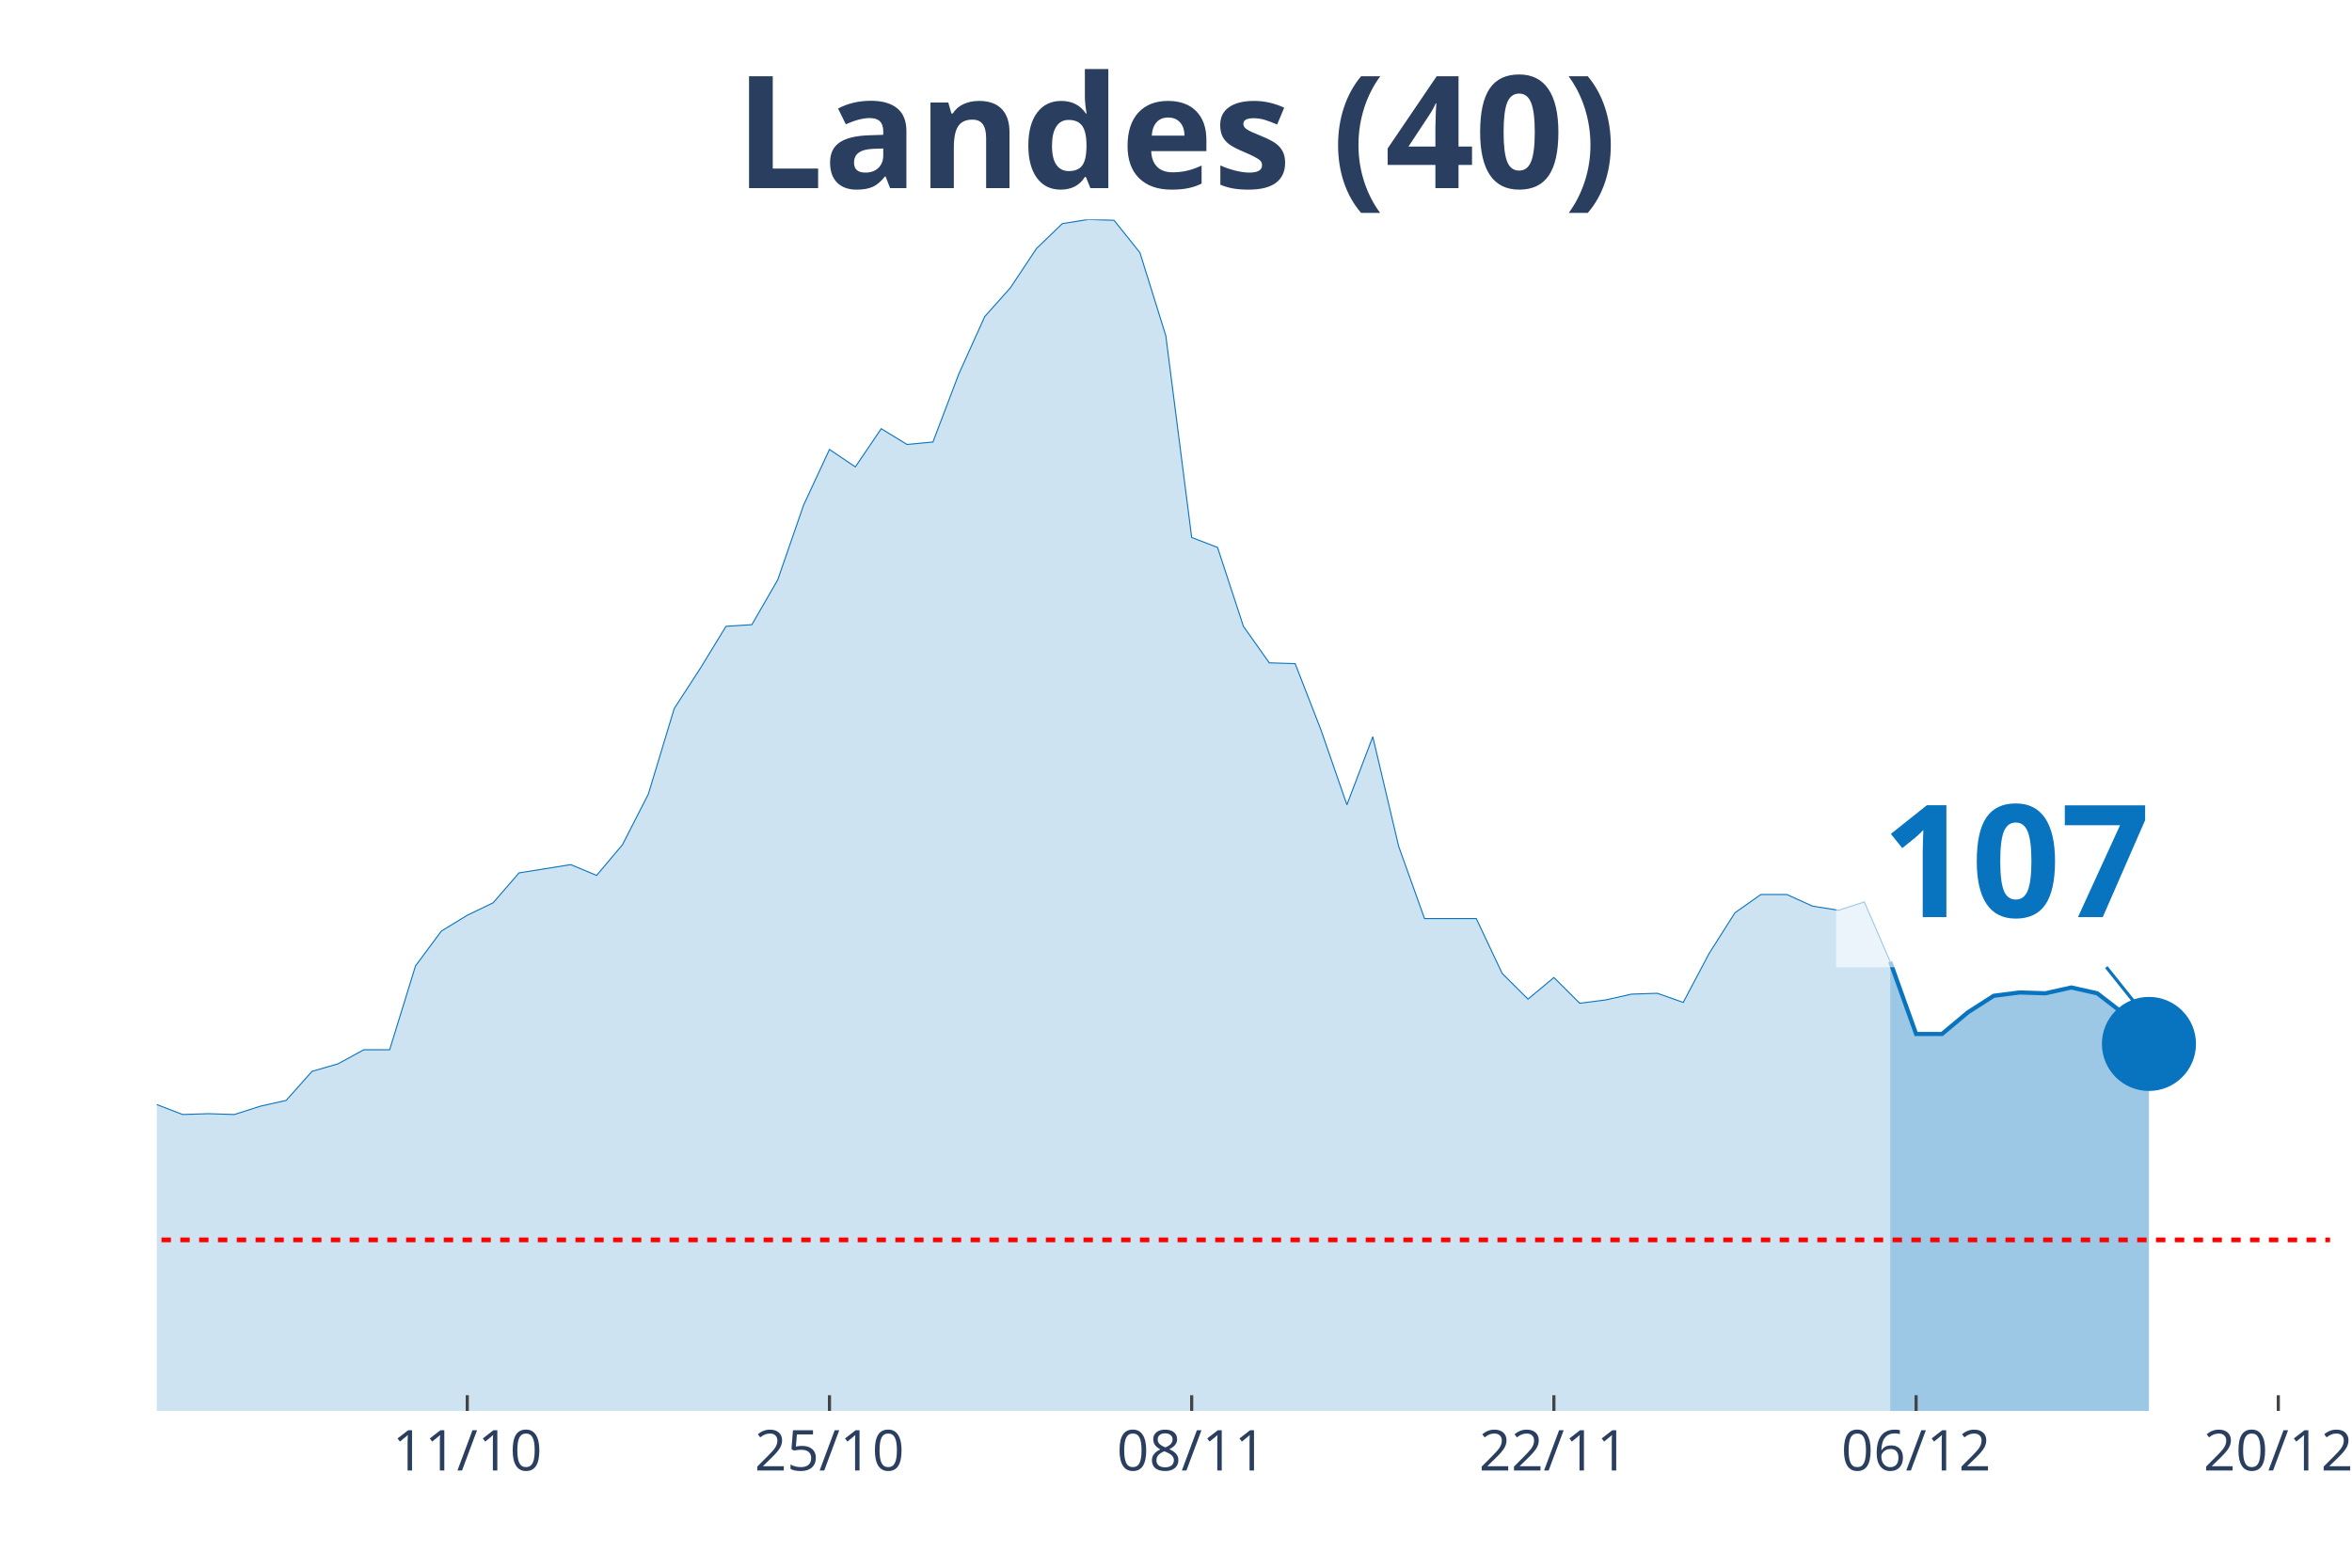
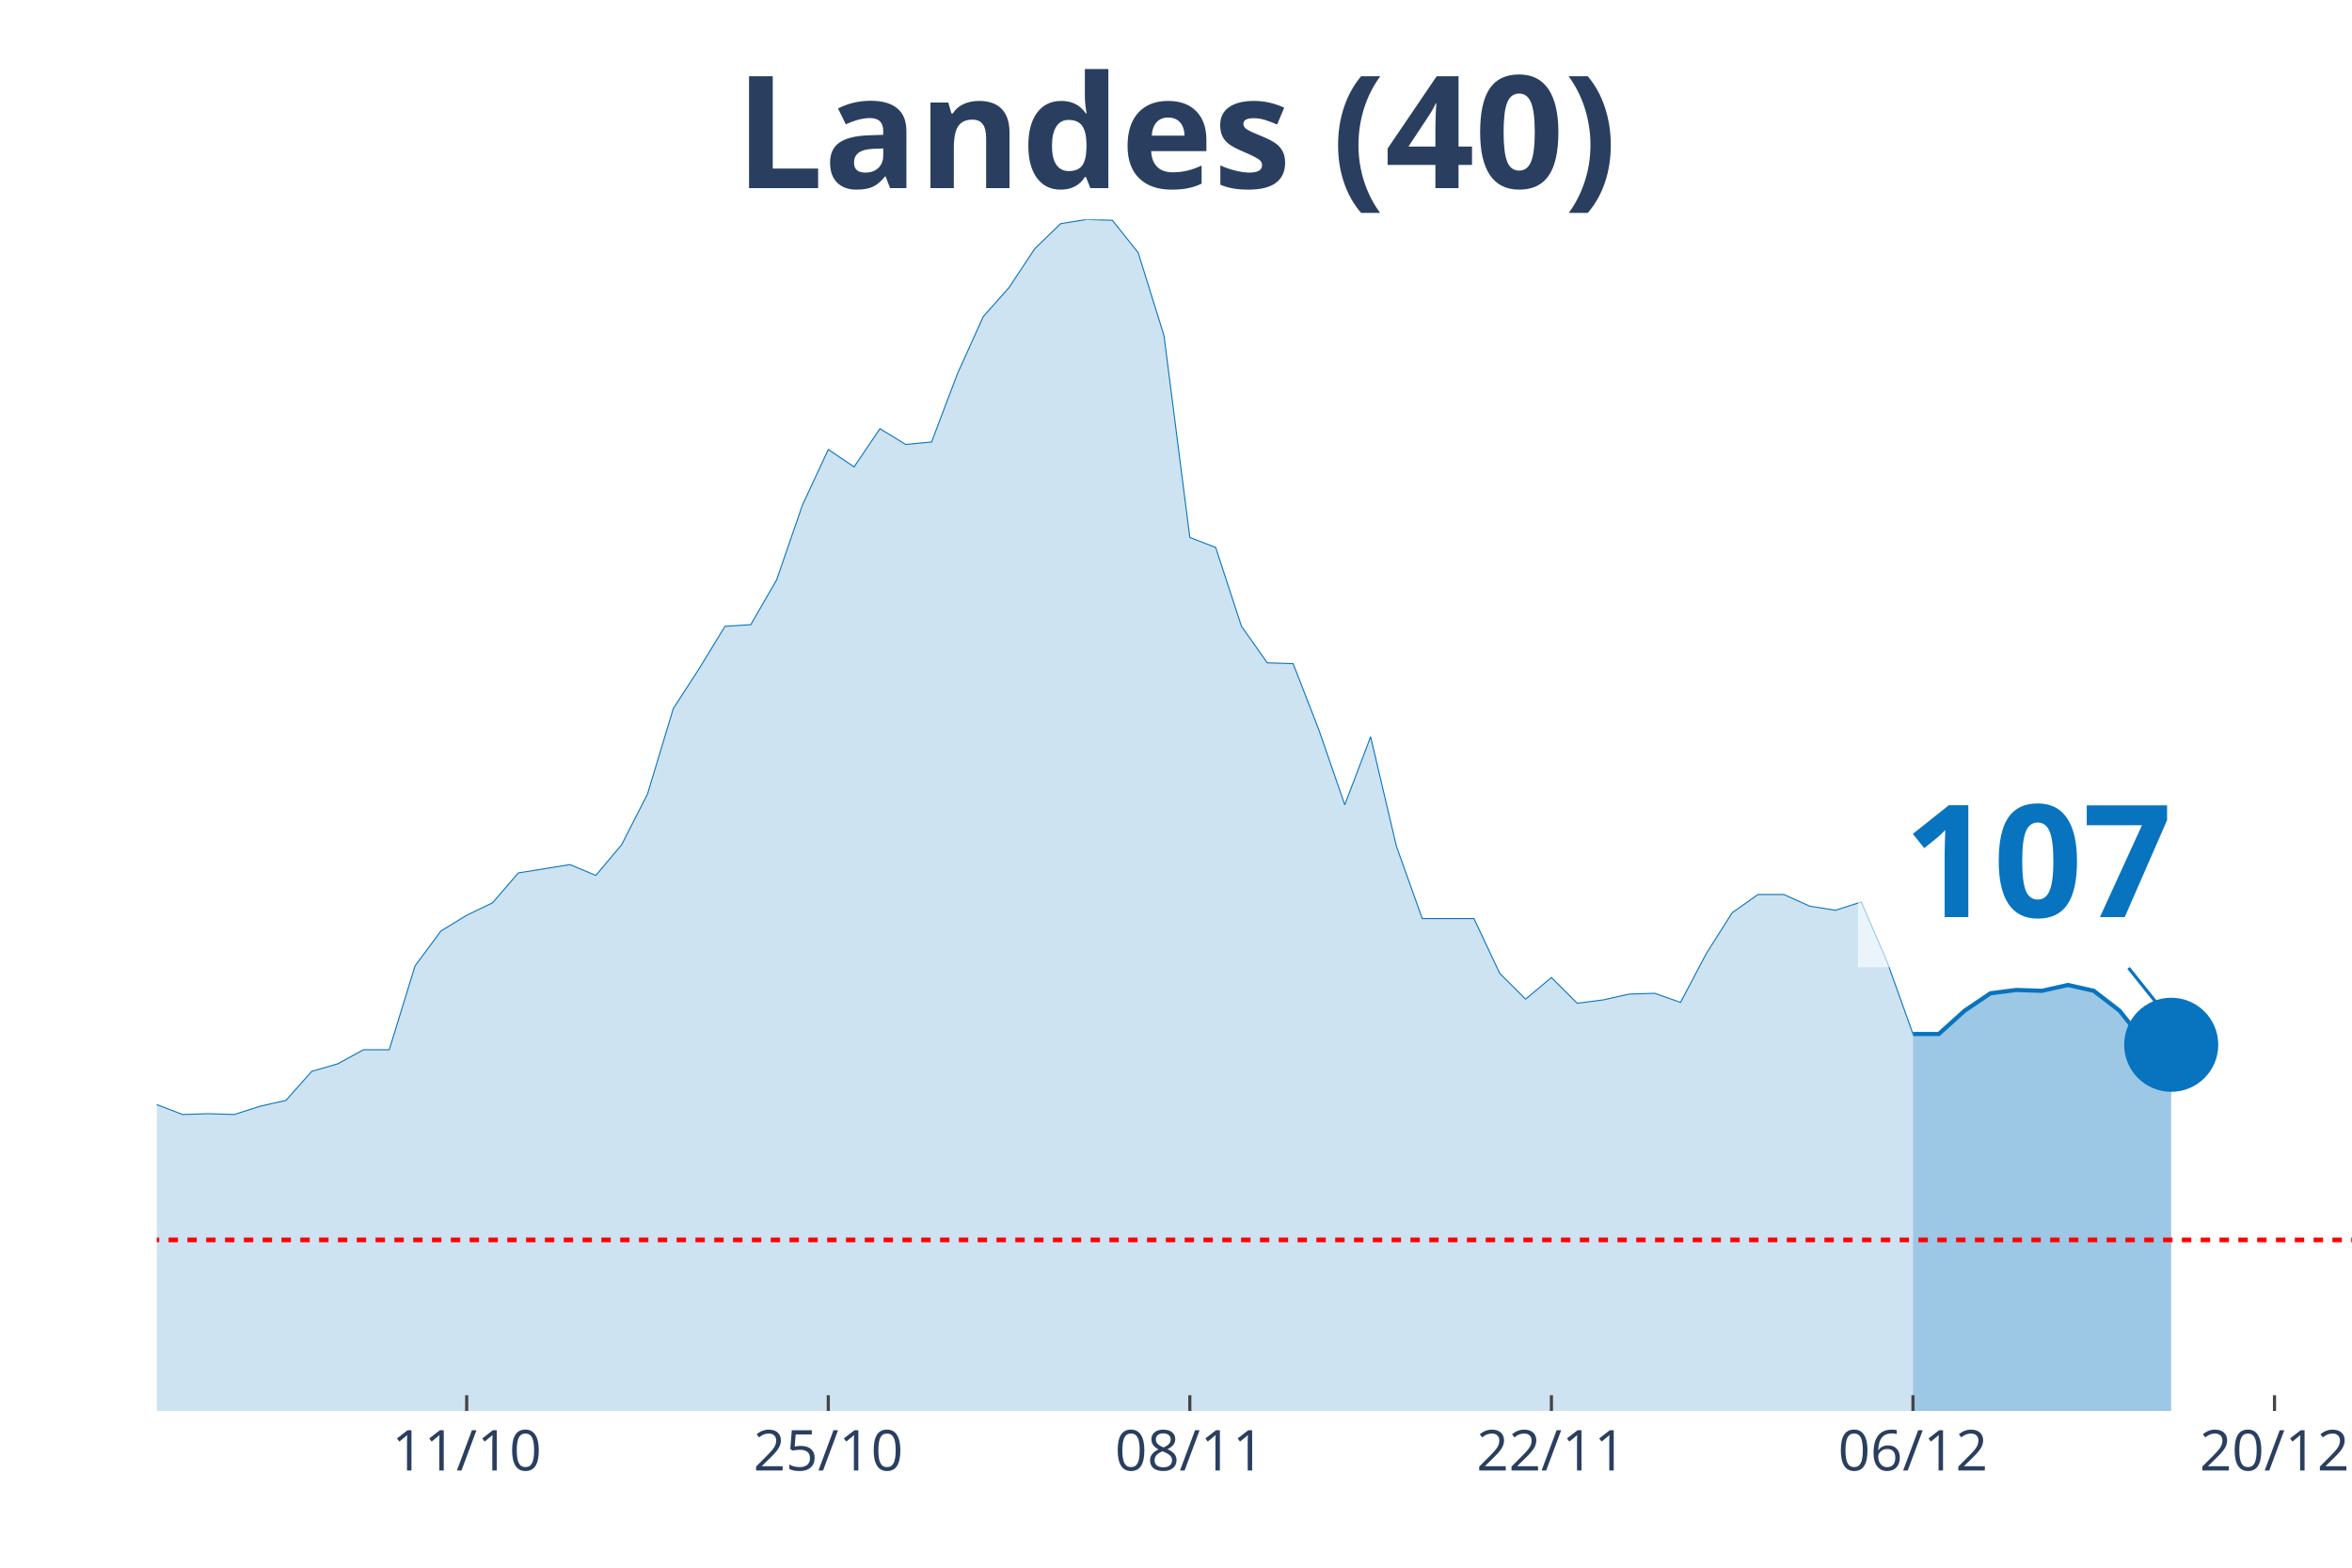
<svg xmlns="http://www.w3.org/2000/svg" class="main-svg" width="1125" height="750" style="" viewBox="0 0 750 500">
  <rect x="0" y="0" width="750" height="500" style="fill: rgb(0, 0, 0); fill-opacity: 0;" />
-   <defs id="defs-8a5425">
+   <defs id="defs-2e6635">
    <g class="clips">
-       <clipPath id="clip8a5425xyplot" class="plotclip">
-         <rect width="693" height="380" />
+       <clipPath id="clip2e6635xyplot" class="plotclip">
+         <rect width="700" height="380" />
      </clipPath>
-       <clipPath class="axesclip" id="clip8a5425x">
-         <rect x="50" y="0" width="693" height="500" />
+       <clipPath class="axesclip" id="clip2e6635x">
+         <rect x="50" y="0" width="700" height="500" />
      </clipPath>
-       <clipPath class="axesclip" id="clip8a5425y">
+       <clipPath class="axesclip" id="clip2e6635y">
        <rect x="0" y="70" width="750" height="380" />
      </clipPath>
-       <clipPath class="axesclip" id="clip8a5425xy">
-         <rect x="50" y="70" width="693" height="380" />
+       <clipPath class="axesclip" id="clip2e6635xy">
+         <rect x="50" y="70" width="700" height="380" />
      </clipPath>
    </g>
    <g class="gradients" />
  </defs>
  <g class="bglayer">
-     <rect class="bg" x="50" y="70" width="693" height="380" style="fill: rgb(0, 0, 0); fill-opacity: 0; stroke-width: 0;" />
+     <rect class="bg" x="50" y="70" width="700" height="380" style="fill: rgb(0, 0, 0); fill-opacity: 0; stroke-width: 0;" />
  </g>
  <g class="layer-below">
    <g class="imagelayer" />
    <g class="shapelayer" />
  </g>
  <g class="cartesianlayer">
    <g class="subplot xy">
      <g class="layer-subplot">
        <g class="shapelayer" />
        <g class="imagelayer" />
      </g>
      <g class="gridlayer">
        <g class="x">
-           <path class="xgrid crisp" transform="translate(149,0)" d="M0,70v380" style="stroke: rgb(255, 255, 255); stroke-opacity: 1; stroke-width: 1px;" />
-           <path class="xgrid crisp" transform="translate(264.5,0)" d="M0,70v380" style="stroke: rgb(255, 255, 255); stroke-opacity: 1; stroke-width: 1px;" />
-           <path class="xgrid crisp" transform="translate(380,0)" d="M0,70v380" style="stroke: rgb(255, 255, 255); stroke-opacity: 1; stroke-width: 1px;" />
-           <path class="xgrid crisp" transform="translate(495.5,0)" d="M0,70v380" style="stroke: rgb(255, 255, 255); stroke-opacity: 1; stroke-width: 1px;" />
-           <path class="xgrid crisp" transform="translate(611,0)" d="M0,70v380" style="stroke: rgb(255, 255, 255); stroke-opacity: 1; stroke-width: 1px;" />
-           <path class="xgrid crisp" transform="translate(726.5,0)" d="M0,70v380" style="stroke: rgb(255, 255, 255); stroke-opacity: 1; stroke-width: 1px;" />
+           <path class="xgrid crisp" transform="translate(148.82,0)" d="M0,70v380" style="stroke: rgb(255, 255, 255); stroke-opacity: 1; stroke-width: 1px;" />
+           <path class="xgrid crisp" transform="translate(264.12,0)" d="M0,70v380" style="stroke: rgb(255, 255, 255); stroke-opacity: 1; stroke-width: 1px;" />
+           <path class="xgrid crisp" transform="translate(379.41,0)" d="M0,70v380" style="stroke: rgb(255, 255, 255); stroke-opacity: 1; stroke-width: 1px;" />
+           <path class="xgrid crisp" transform="translate(494.71,0)" d="M0,70v380" style="stroke: rgb(255, 255, 255); stroke-opacity: 1; stroke-width: 1px;" />
+           <path class="xgrid crisp" transform="translate(610,0)" d="M0,70v380" style="stroke: rgb(255, 255, 255); stroke-opacity: 1; stroke-width: 1px;" />
+           <path class="xgrid crisp" transform="translate(725.29,0)" d="M0,70v380" style="stroke: rgb(255, 255, 255); stroke-opacity: 1; stroke-width: 1px;" />
        </g>
        <g class="y" />
      </g>
      <g class="zerolinelayer" />
      <path class="xlines-below" />
      <path class="ylines-below" />
      <g class="overlines-below" />
      <g class="xaxislayer-below" />
      <g class="yaxislayer-below" />
      <g class="overaxes-below" />
-       <g class="plot" transform="translate(50, 70)" clip-path="url('#clip8a5425xyplot')">
+       <g class="plot" transform="translate(50, 70)" clip-path="url('#clip2e6635xyplot')">
        <g class="scatterlayer mlayer">
-           <g class="trace scatter trace557fea" style="stroke-miterlimit: 2;">
+           <g class="trace scatter trace8cddb4" style="stroke-miterlimit: 2;">
            <g class="fills">
              <g>
-                 <path class="js-fill" d="M552.75,380L-1122,380L-1122,377.35L-429,374.97L-420.75,373.91L-371.25,373.11L-363,370.2L-264,352.46L-255.75,350.08L-222.75,337.1L-214.5,336.31L-189.75,317.77L-181.5,311.68L-173.25,305.85L-165,306.91L-156.75,307.44L-148.5,303.74L-140.25,298.17L-132,295.53L-123.75,295.79L-115.5,288.64L-99,284.67L-90.75,279.37L-82.5,278.31L-74.25,287.85L-66,287.32L-57.75,292.35L-49.5,292.08L-41.25,293.14L-33,293.14L-24.75,295.53L-8.25,283.61L0,282.29L8.25,285.46L16.5,285.2L24.75,285.46L33,282.82L41.25,280.96L49.5,271.69L57.75,269.31L66,264.81L74.25,264.81L82.5,238.06L90.75,226.94L99,221.91L107.25,217.94L115.5,208.4L132,205.76L140.25,209.2L148.5,199.4L156.75,183.25L165,155.97L173.25,143.26L181.5,129.76L189.75,129.23L198,114.93L206.25,91.09L214.5,73.35L222.75,78.91L231,66.73L239.25,71.76L247.5,70.97L255.75,49.25L264,30.98L272.25,21.71L280.5,9.27L288.75,1.32L297,0L305.25,0.26L313.5,10.59L321.75,37.07L330,101.42L338.25,104.6L346.5,129.76L354.75,141.41L363,141.67L371.25,162.86L379.5,186.69L387.75,164.98L396,199.93L404.25,222.97L420.75,222.97L429,240.45L437.25,248.66L445.5,241.77L453.75,249.98L462,248.92L470.25,247.07L478.5,246.8L486.75,249.71L495,234.09L503.25,221.11L511.5,215.29L519.75,215.29L528,219L536.25,220.32L544.5,217.67L552.75,236.74" style="fill: rgb(8, 115, 191); fill-opacity: 0.2; stroke-width: 0;" />
+                 <path class="js-fill" d="M560,380L-1120,380L-1120,377.35L-428.24,374.97L-420,373.91L-370.59,373.11L-362.35,370.2L-263.53,352.46L-255.29,350.08L-222.35,337.1L-214.12,336.31L-189.41,317.77L-181.18,311.68L-172.94,305.85L-164.71,306.91L-156.47,307.44L-148.24,303.74L-140,298.17L-131.76,295.53L-123.53,295.79L-115.29,288.64L-98.82,284.67L-90.59,279.37L-82.35,278.31L-74.12,287.85L-65.88,287.32L-57.65,292.35L-49.41,292.08L-41.18,293.14L-32.94,293.14L-24.71,295.53L-8.24,283.61L0,282.29L8.24,285.46L16.47,285.2L24.71,285.46L32.94,282.82L41.18,280.96L49.41,271.69L57.65,269.31L65.88,264.81L74.12,264.81L82.35,238.06L90.59,226.94L98.82,221.91L107.06,217.94L115.29,208.4L131.76,205.76L140,209.2L148.24,199.4L156.47,183.25L164.71,155.97L172.94,143.26L181.18,129.76L189.41,129.23L197.65,114.93L205.88,91.09L214.12,73.35L222.35,78.91L230.59,66.73L238.82,71.76L247.06,70.97L255.29,49.25L263.53,30.98L271.76,21.71L280,9.27L288.24,1.32L296.47,0L304.71,0.26L312.94,10.59L321.18,37.07L329.41,101.42L337.65,104.6L345.88,129.76L354.12,141.41L362.35,141.67L370.59,162.86L378.82,186.69L387.06,164.98L395.29,199.93L403.53,222.97L420,222.97L428.24,240.45L436.47,248.66L444.71,241.77L452.94,249.98L461.18,248.92L469.41,247.07L477.65,246.8L485.88,249.71L494.12,234.09L502.35,221.11L510.59,215.29L518.82,215.29L527.06,219L535.29,220.32L543.53,217.67L551.76,236.74L560,259.78" style="fill: rgb(8, 115, 191); fill-opacity: 0.2; stroke-width: 0;" />
              </g>
            </g>
            <g class="errorbars" />
            <g class="lines">
-               <path class="js-line" d="M-1122,377.35L-429,374.97L-420.75,373.91L-371.25,373.11L-363,370.2L-264,352.46L-255.75,350.08L-222.75,337.1L-214.5,336.31L-189.75,317.77L-181.5,311.68L-173.25,305.85L-165,306.91L-156.75,307.44L-148.5,303.74L-140.25,298.17L-132,295.53L-123.75,295.79L-115.5,288.64L-99,284.67L-90.75,279.37L-82.5,278.31L-74.25,287.85L-66,287.32L-57.75,292.35L-49.5,292.08L-41.25,293.14L-33,293.14L-24.75,295.53L-8.25,283.61L0,282.29L8.25,285.46L16.5,285.2L24.75,285.46L33,282.82L41.25,280.96L49.5,271.69L57.75,269.31L66,264.81L74.25,264.81L82.5,238.06L90.75,226.94L99,221.91L107.25,217.94L115.5,208.4L132,205.76L140.25,209.2L148.5,199.4L156.75,183.25L165,155.97L173.25,143.26L181.5,129.76L189.75,129.23L198,114.93L206.25,91.09L214.5,73.35L222.75,78.91L231,66.73L239.25,71.76L247.5,70.97L255.75,49.25L264,30.98L272.25,21.71L280.5,9.27L288.75,1.32L297,0L305.25,0.26L313.5,10.59L321.75,37.07L330,101.42L338.25,104.6L346.5,129.76L354.75,141.41L363,141.67L371.25,162.86L379.5,186.69L387.75,164.98L396,199.93L404.25,222.97L420.75,222.97L429,240.45L437.25,248.66L445.5,241.77L453.75,249.98L462,248.92L470.25,247.07L478.5,246.8L486.75,249.71L495,234.09L503.25,221.11L511.5,215.29L519.75,215.29L528,219L536.25,220.32L544.5,217.67L552.75,236.74" style="vector-effect: non-scaling-stroke; fill: none; stroke: rgb(8, 115, 191); stroke-opacity: 1; stroke-width: 0.5px; opacity: 1;" />
+               <path class="js-line" d="M-1120,377.35L-428.24,374.97L-420,373.91L-370.59,373.11L-362.35,370.2L-263.53,352.46L-255.29,350.08L-222.35,337.1L-214.12,336.31L-189.41,317.77L-181.18,311.68L-172.94,305.85L-164.71,306.91L-156.47,307.44L-148.24,303.74L-140,298.17L-131.76,295.53L-123.53,295.79L-115.29,288.64L-98.82,284.67L-90.59,279.37L-82.35,278.31L-74.12,287.85L-65.88,287.32L-57.65,292.35L-49.41,292.08L-41.18,293.14L-32.94,293.14L-24.71,295.53L-8.24,283.61L0,282.29L8.24,285.46L16.47,285.2L24.71,285.46L32.94,282.82L41.18,280.96L49.41,271.69L57.65,269.31L65.88,264.81L74.12,264.81L82.35,238.06L90.59,226.94L98.82,221.91L107.06,217.94L115.29,208.4L131.76,205.76L140,209.2L148.24,199.4L156.47,183.25L164.71,155.97L172.94,143.26L181.18,129.76L189.41,129.23L197.65,114.93L205.88,91.09L214.12,73.35L222.35,78.91L230.59,66.73L238.82,71.76L247.06,70.97L255.29,49.25L263.53,30.98L271.76,21.71L280,9.27L288.24,1.32L296.47,0L304.71,0.26L312.94,10.59L321.18,37.07L329.41,101.42L337.65,104.6L345.88,129.76L354.12,141.41L362.35,141.67L370.59,162.86L378.82,186.69L387.06,164.98L395.29,199.93L403.53,222.97L420,222.97L428.24,240.45L436.47,248.66L444.71,241.77L452.94,249.98L461.18,248.92L469.41,247.07L477.65,246.8L485.88,249.71L494.12,234.09L502.35,221.11L510.59,215.29L518.82,215.29L527.06,219L535.29,220.32L543.53,217.67L551.76,236.74L560,259.78" style="vector-effect: non-scaling-stroke; fill: none; stroke: rgb(8, 115, 191); stroke-opacity: 1; stroke-width: 0.5px; opacity: 1;" />
            </g>
            <g class="points" />
            <g class="text" />
          </g>
-           <g class="trace scatter tracee27473" style="stroke-miterlimit: 2;">
+           <g class="trace scatter trace5f7f18" style="stroke-miterlimit: 2;">
            <g class="fills">
              <g>
-                 <path class="js-fill" d="M635.25,380L552.75,380L552.75,236.74L561,259.78L569.25,259.78L577.5,252.89L585.75,247.6L594,246.54L602.25,246.8L610.5,244.95L618.75,246.8L627,253.16L635.25,262.95" style="fill: rgb(8, 115, 191); fill-opacity: 0.4; stroke-width: 0;" />
+                 <path class="js-fill" d="M642.35,380L560,380L560,259.78L568.24,259.78L576.47,252.36L584.71,246.8L592.94,245.74L601.18,246.01L609.41,244.15L617.65,246.01L625.88,252.36L634.12,262.69L642.35,263.22" style="fill: rgb(8, 115, 191); fill-opacity: 0.4; stroke-width: 0;" />
              </g>
            </g>
            <g class="errorbars" />
            <g class="lines">
-               <path class="js-line" d="M552.75,236.74L561,259.78L569.25,259.78L577.5,252.89L585.75,247.6L594,246.54L602.25,246.8L610.5,244.95L618.75,246.8L627,253.16L635.25,262.95" style="vector-effect: non-scaling-stroke; fill: none; stroke: rgb(8, 115, 191); stroke-opacity: 1; stroke-width: 2px; opacity: 1;" />
+               <path class="js-line" d="M560,259.78L568.24,259.78L576.47,252.36L584.71,246.8L592.94,245.74L601.18,246.01L609.41,244.15L617.65,246.01L625.88,252.36L634.12,262.69L642.35,263.22" style="vector-effect: non-scaling-stroke; fill: none; stroke: rgb(8, 115, 191); stroke-opacity: 1; stroke-width: 2px; opacity: 1;" />
            </g>
            <g class="points" />
            <g class="text" />
          </g>
-           <g class="trace scatter tracea14ed5" style="stroke-miterlimit: 2; opacity: 1;">
+           <g class="trace scatter trace92c4fe" style="stroke-miterlimit: 2; opacity: 1;">
            <g class="fills" />
            <g class="errorbars" />
            <g class="lines" />
            <g class="points">
-               <path class="point" transform="translate(635.25,262.95)" d="M15,0A15,15 0 1,1 0,-15A15,15 0 0,1 15,0Z" style="opacity: 1; stroke-width: 0px; fill: rgb(8, 115, 191); fill-opacity: 1;" />
+               <path class="point" transform="translate(642.35,263.22)" d="M15,0A15,15 0 1,1 0,-15A15,15 0 0,1 15,0Z" style="opacity: 1; stroke-width: 0px; fill: rgb(8, 115, 191); fill-opacity: 1;" />
            </g>
            <g class="text" />
          </g>
        </g>
      </g>
      <g class="overplot" />
      <path class="xlines-above crisp" style="fill: none; stroke-width: 1px; stroke: rgb(0, 0, 0); stroke-opacity: 0;" d="" />
      <path class="ylines-above crisp" style="fill: none;" d="M0,0" />
      <g class="overlines-above" />
      <g class="xaxislayer-above">
-         <path class="xtick ticks crisp" d="M0,450v-5" transform="translate(149,0)" style="stroke: rgb(68, 68, 68); stroke-opacity: 1; stroke-width: 1px;" />
-         <path class="xtick ticks crisp" d="M0,450v-5" transform="translate(264.5,0)" style="stroke: rgb(68, 68, 68); stroke-opacity: 1; stroke-width: 1px;" />
-         <path class="xtick ticks crisp" d="M0,450v-5" transform="translate(380,0)" style="stroke: rgb(68, 68, 68); stroke-opacity: 1; stroke-width: 1px;" />
-         <path class="xtick ticks crisp" d="M0,450v-5" transform="translate(495.5,0)" style="stroke: rgb(68, 68, 68); stroke-opacity: 1; stroke-width: 1px;" />
-         <path class="xtick ticks crisp" d="M0,450v-5" transform="translate(611,0)" style="stroke: rgb(68, 68, 68); stroke-opacity: 1; stroke-width: 1px;" />
-         <path class="xtick ticks crisp" d="M0,450v-5" transform="translate(726.5,0)" style="stroke: rgb(68, 68, 68); stroke-opacity: 1; stroke-width: 1px;" />
+         <path class="xtick ticks crisp" d="M0,450v-5" transform="translate(148.82,0)" style="stroke: rgb(68, 68, 68); stroke-opacity: 1; stroke-width: 1px;" />
+         <path class="xtick ticks crisp" d="M0,450v-5" transform="translate(264.12,0)" style="stroke: rgb(68, 68, 68); stroke-opacity: 1; stroke-width: 1px;" />
+         <path class="xtick ticks crisp" d="M0,450v-5" transform="translate(379.41,0)" style="stroke: rgb(68, 68, 68); stroke-opacity: 1; stroke-width: 1px;" />
+         <path class="xtick ticks crisp" d="M0,450v-5" transform="translate(494.71,0)" style="stroke: rgb(68, 68, 68); stroke-opacity: 1; stroke-width: 1px;" />
+         <path class="xtick ticks crisp" d="M0,450v-5" transform="translate(610,0)" style="stroke: rgb(68, 68, 68); stroke-opacity: 1; stroke-width: 1px;" />
+         <path class="xtick ticks crisp" d="M0,450v-5" transform="translate(725.29,0)" style="stroke: rgb(68, 68, 68); stroke-opacity: 1; stroke-width: 1px;" />
        <g class="xtick">
-           <text text-anchor="middle" x="0" y="469" transform="translate(149,0)" style="font-family: 'Open Sans', verdana, arial, sans-serif; font-size: 18px; fill: rgb(42, 63, 95); fill-opacity: 1; white-space: pre;">11/10</text>
+           <text text-anchor="middle" x="0" y="469" transform="translate(148.82,0)" style="font-family: 'Open Sans', verdana, arial, sans-serif; font-size: 18px; fill: rgb(42, 63, 95); fill-opacity: 1; white-space: pre;">11/10</text>
        </g>
        <g class="xtick">
-           <text text-anchor="middle" x="0" y="469" transform="translate(264.5,0)" style="font-family: 'Open Sans', verdana, arial, sans-serif; font-size: 18px; fill: rgb(42, 63, 95); fill-opacity: 1; white-space: pre;">25/10</text>
+           <text text-anchor="middle" x="0" y="469" transform="translate(264.12,0)" style="font-family: 'Open Sans', verdana, arial, sans-serif; font-size: 18px; fill: rgb(42, 63, 95); fill-opacity: 1; white-space: pre;">25/10</text>
        </g>
        <g class="xtick">
-           <text text-anchor="middle" x="0" y="469" transform="translate(380,0)" style="font-family: 'Open Sans', verdana, arial, sans-serif; font-size: 18px; fill: rgb(42, 63, 95); fill-opacity: 1; white-space: pre;">08/11</text>
+           <text text-anchor="middle" x="0" y="469" transform="translate(379.41,0)" style="font-family: 'Open Sans', verdana, arial, sans-serif; font-size: 18px; fill: rgb(42, 63, 95); fill-opacity: 1; white-space: pre;">08/11</text>
        </g>
        <g class="xtick">
-           <text text-anchor="middle" x="0" y="469" transform="translate(495.5,0)" style="font-family: 'Open Sans', verdana, arial, sans-serif; font-size: 18px; fill: rgb(42, 63, 95); fill-opacity: 1; white-space: pre;">22/11</text>
+           <text text-anchor="middle" x="0" y="469" transform="translate(494.71,0)" style="font-family: 'Open Sans', verdana, arial, sans-serif; font-size: 18px; fill: rgb(42, 63, 95); fill-opacity: 1; white-space: pre;">22/11</text>
        </g>
        <g class="xtick">
-           <text text-anchor="middle" x="0" y="469" transform="translate(611,0)" style="font-family: 'Open Sans', verdana, arial, sans-serif; font-size: 18px; fill: rgb(42, 63, 95); fill-opacity: 1; white-space: pre;">06/12</text>
+           <text text-anchor="middle" x="0" y="469" transform="translate(610,0)" style="font-family: 'Open Sans', verdana, arial, sans-serif; font-size: 18px; fill: rgb(42, 63, 95); fill-opacity: 1; white-space: pre;">06/12</text>
        </g>
        <g class="xtick">
-           <text text-anchor="middle" x="0" y="469" transform="translate(726.5,0)" style="font-family: 'Open Sans', verdana, arial, sans-serif; font-size: 18px; fill: rgb(42, 63, 95); fill-opacity: 1; white-space: pre;">20/12</text>
+           <text text-anchor="middle" x="0" y="469" transform="translate(725.29,0)" style="font-family: 'Open Sans', verdana, arial, sans-serif; font-size: 18px; fill: rgb(42, 63, 95); fill-opacity: 1; white-space: pre;">20/12</text>
        </g>
      </g>
      <g class="yaxislayer-above" />
      <g class="overaxes-above" />
    </g>
  </g>
  <g class="polarlayer" />
  <g class="ternarylayer" />
  <g class="geolayer" />
  <g class="funnelarealayer" />
  <g class="pielayer" />
  <g class="treemaplayer" />
  <g class="sunburstlayer" />
  <g class="glimages" />
-   <defs id="topdefs-8a5425">
+   <defs id="topdefs-2e6635">
    <g class="clips" />
  </defs>
  <g class="layer-above">
    <g class="imagelayer" />
    <g class="shapelayer">
-       <path data-index="0" fill-rule="evenodd" d="M-4586.5,395.45L1444.25,395.45" clip-path="url('#clip8a5425xy')" style="opacity: 1; stroke: rgb(255, 0, 0); stroke-opacity: 1; fill: rgb(0, 0, 0); fill-opacity: 0; stroke-dasharray: 3px, 3px; stroke-width: 1.5px;" />
+       <path data-index="0" fill-rule="evenodd" d="M-4578.24,395.45L1441.76,395.45" clip-path="url('#clip2e6635xy')" style="opacity: 1; stroke: rgb(255, 0, 0); stroke-opacity: 1; fill: rgb(0, 0, 0); fill-opacity: 0; stroke-dasharray: 3px, 3px; stroke-width: 1.5px;" />
    </g>
  </g>
  <g class="infolayer">
    <g class="g-gtitle">
      <text class="gtitle" x="375" y="25" text-anchor="middle" dy="0.7em" style="font-family: 'Open Sans', verdana, arial, sans-serif; font-size: 50px; fill: rgb(42, 63, 95); opacity: 1; font-weight: normal; white-space: pre;">
        <tspan style="font-weight:bold">Landes (40)</tspan>
      </text>
    </g>
    <g class="g-xtitle" />
    <g class="annotation" data-index="0" style="opacity: 1;">
-       <g class="annotation-text-g" transform="rotate(0,643.25,272.95)">
-         <g class="cursor-pointer" transform="translate(585, 237)">
+       <g class="annotation-text-g" transform="rotate(0,650.35,273.22)">
+         <g class="cursor-pointer" transform="translate(592, 237)">
          <rect class="bg" x="0.5" y="0.5" width="115" height="71" style="stroke-width: 1px; stroke: rgb(0, 0, 0); stroke-opacity: 0; fill: rgb(255, 255, 255); fill-opacity: 0.6;" />
          <text class="annotation-text" text-anchor="middle" x="57.812" y="55.5" style="font-family: 'Open Sans', verdana, arial, sans-serif; font-size: 50px; fill: rgb(8, 115, 191); fill-opacity: 1; white-space: pre;">
            <tspan style="font-weight:bold">107 </tspan>
          </text>
        </g>
      </g>
      <g class="annotation-arrow-g" style="opacity: 1;">
-         <path d="M671.65,308.45L683.25,322.95" style="stroke-width: 1px; stroke: rgb(8, 115, 191); stroke-opacity: 1; stroke-dasharray: 0px, 0px, 18.569px, 18.569px;" />
+         <path d="M678.75,308.72L690.35,323.22" style="stroke-width: 1px; stroke: rgb(8, 115, 191); stroke-opacity: 1; stroke-dasharray: 0px, 0px, 18.569px, 18.569px;" />
      </g>
    </g>
  </g>
</svg>
